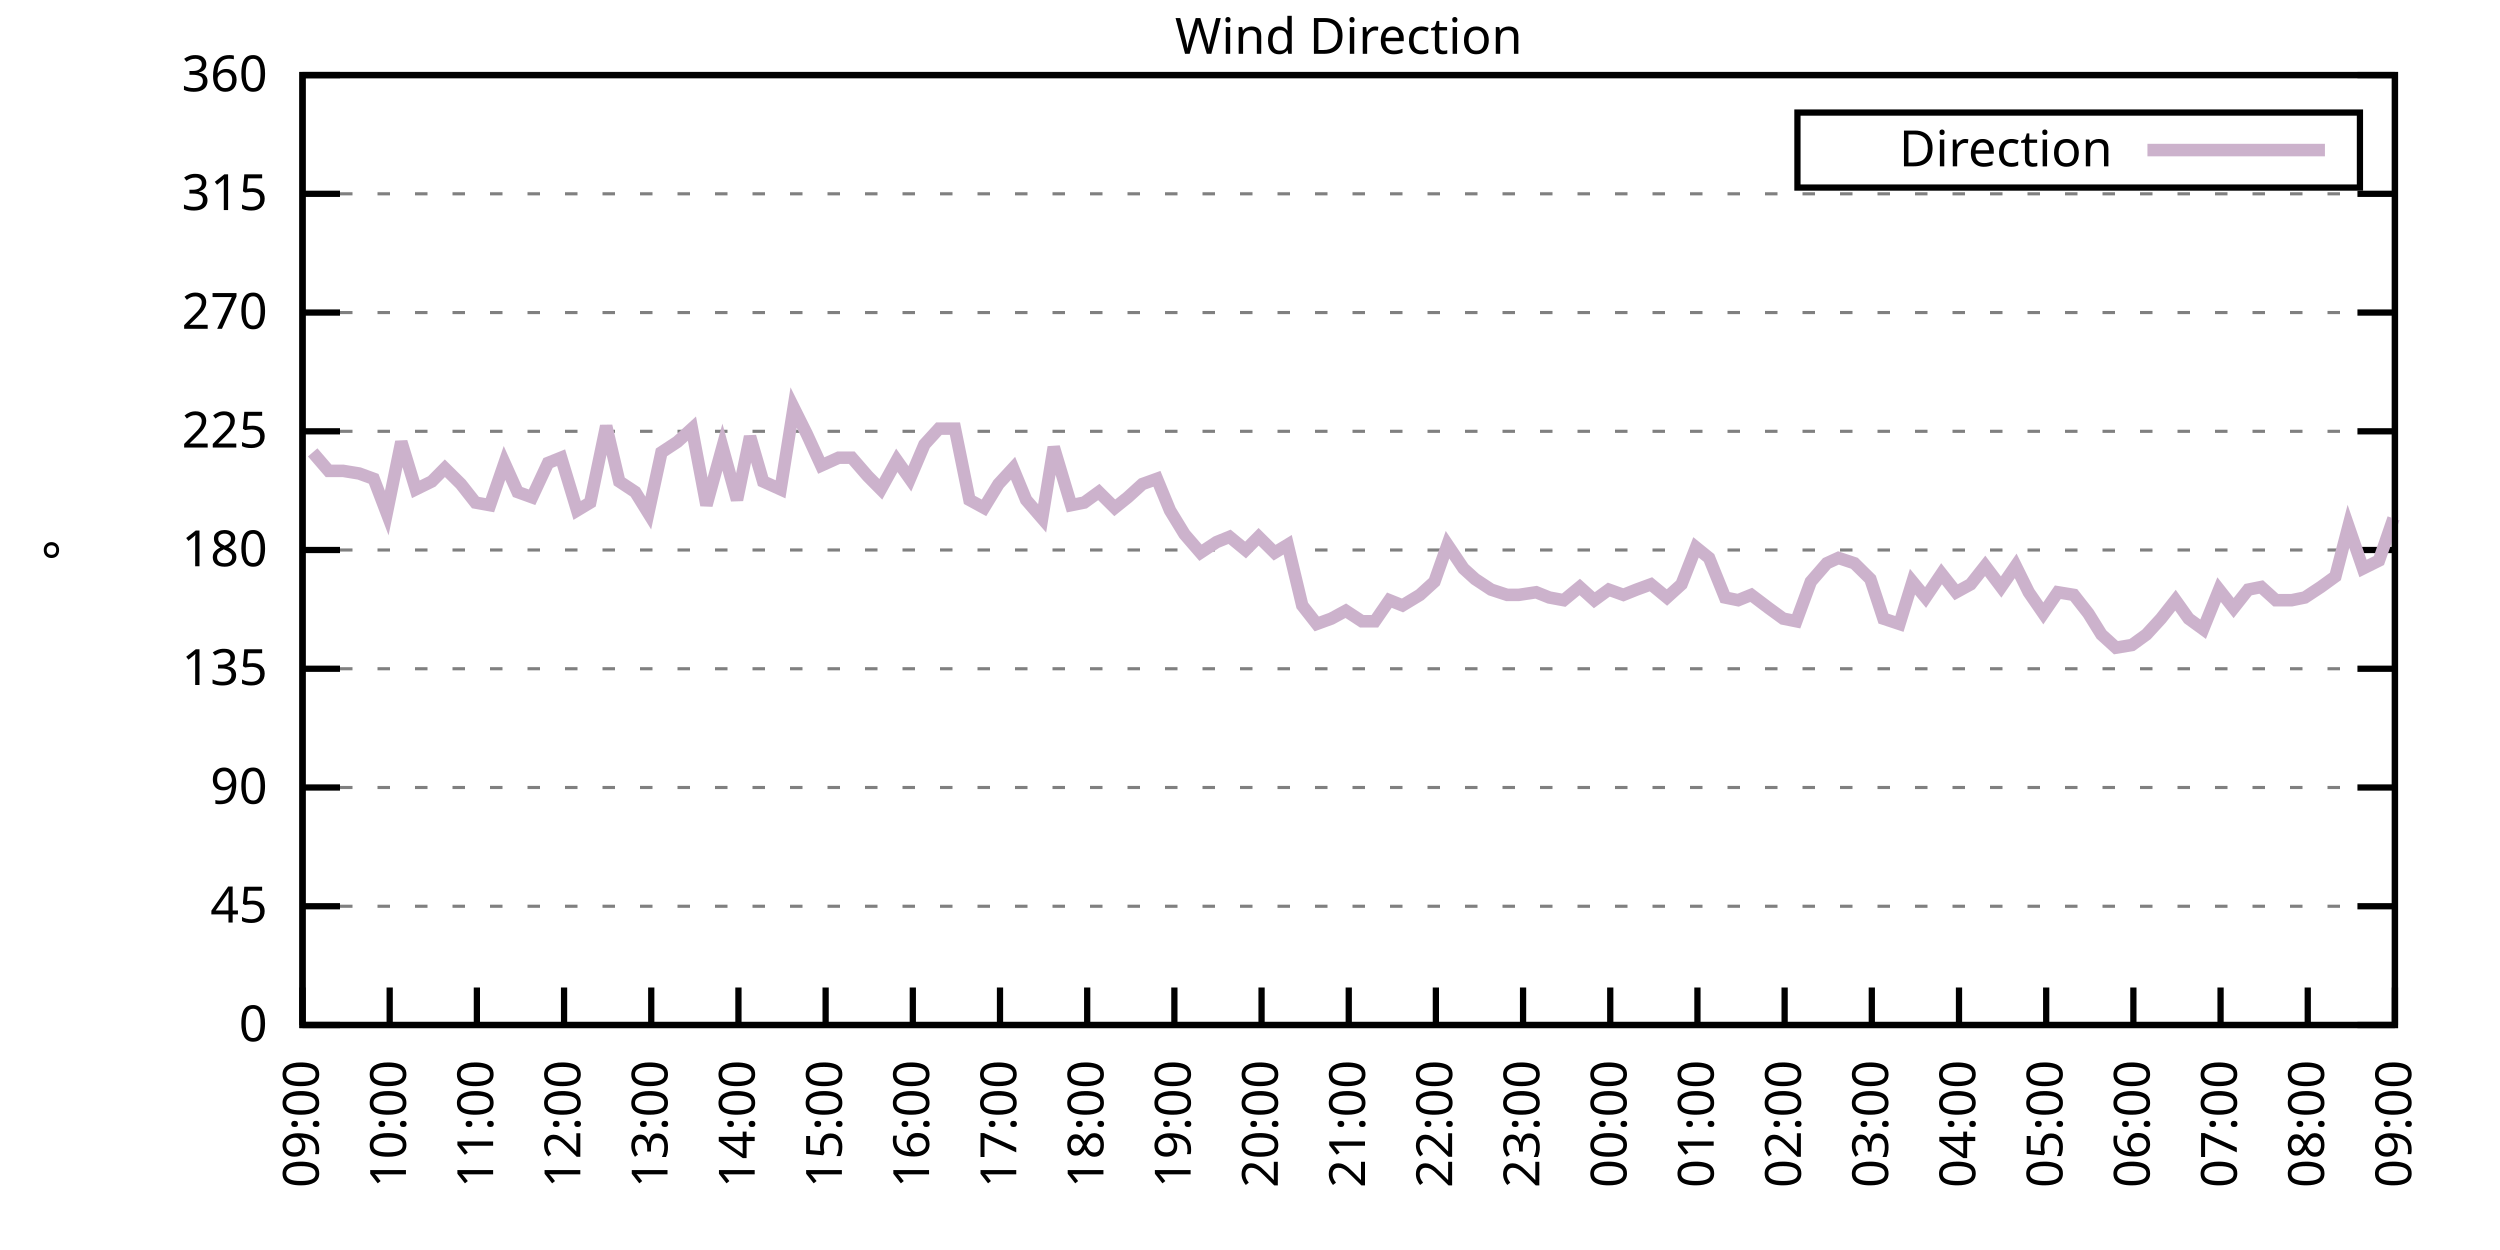
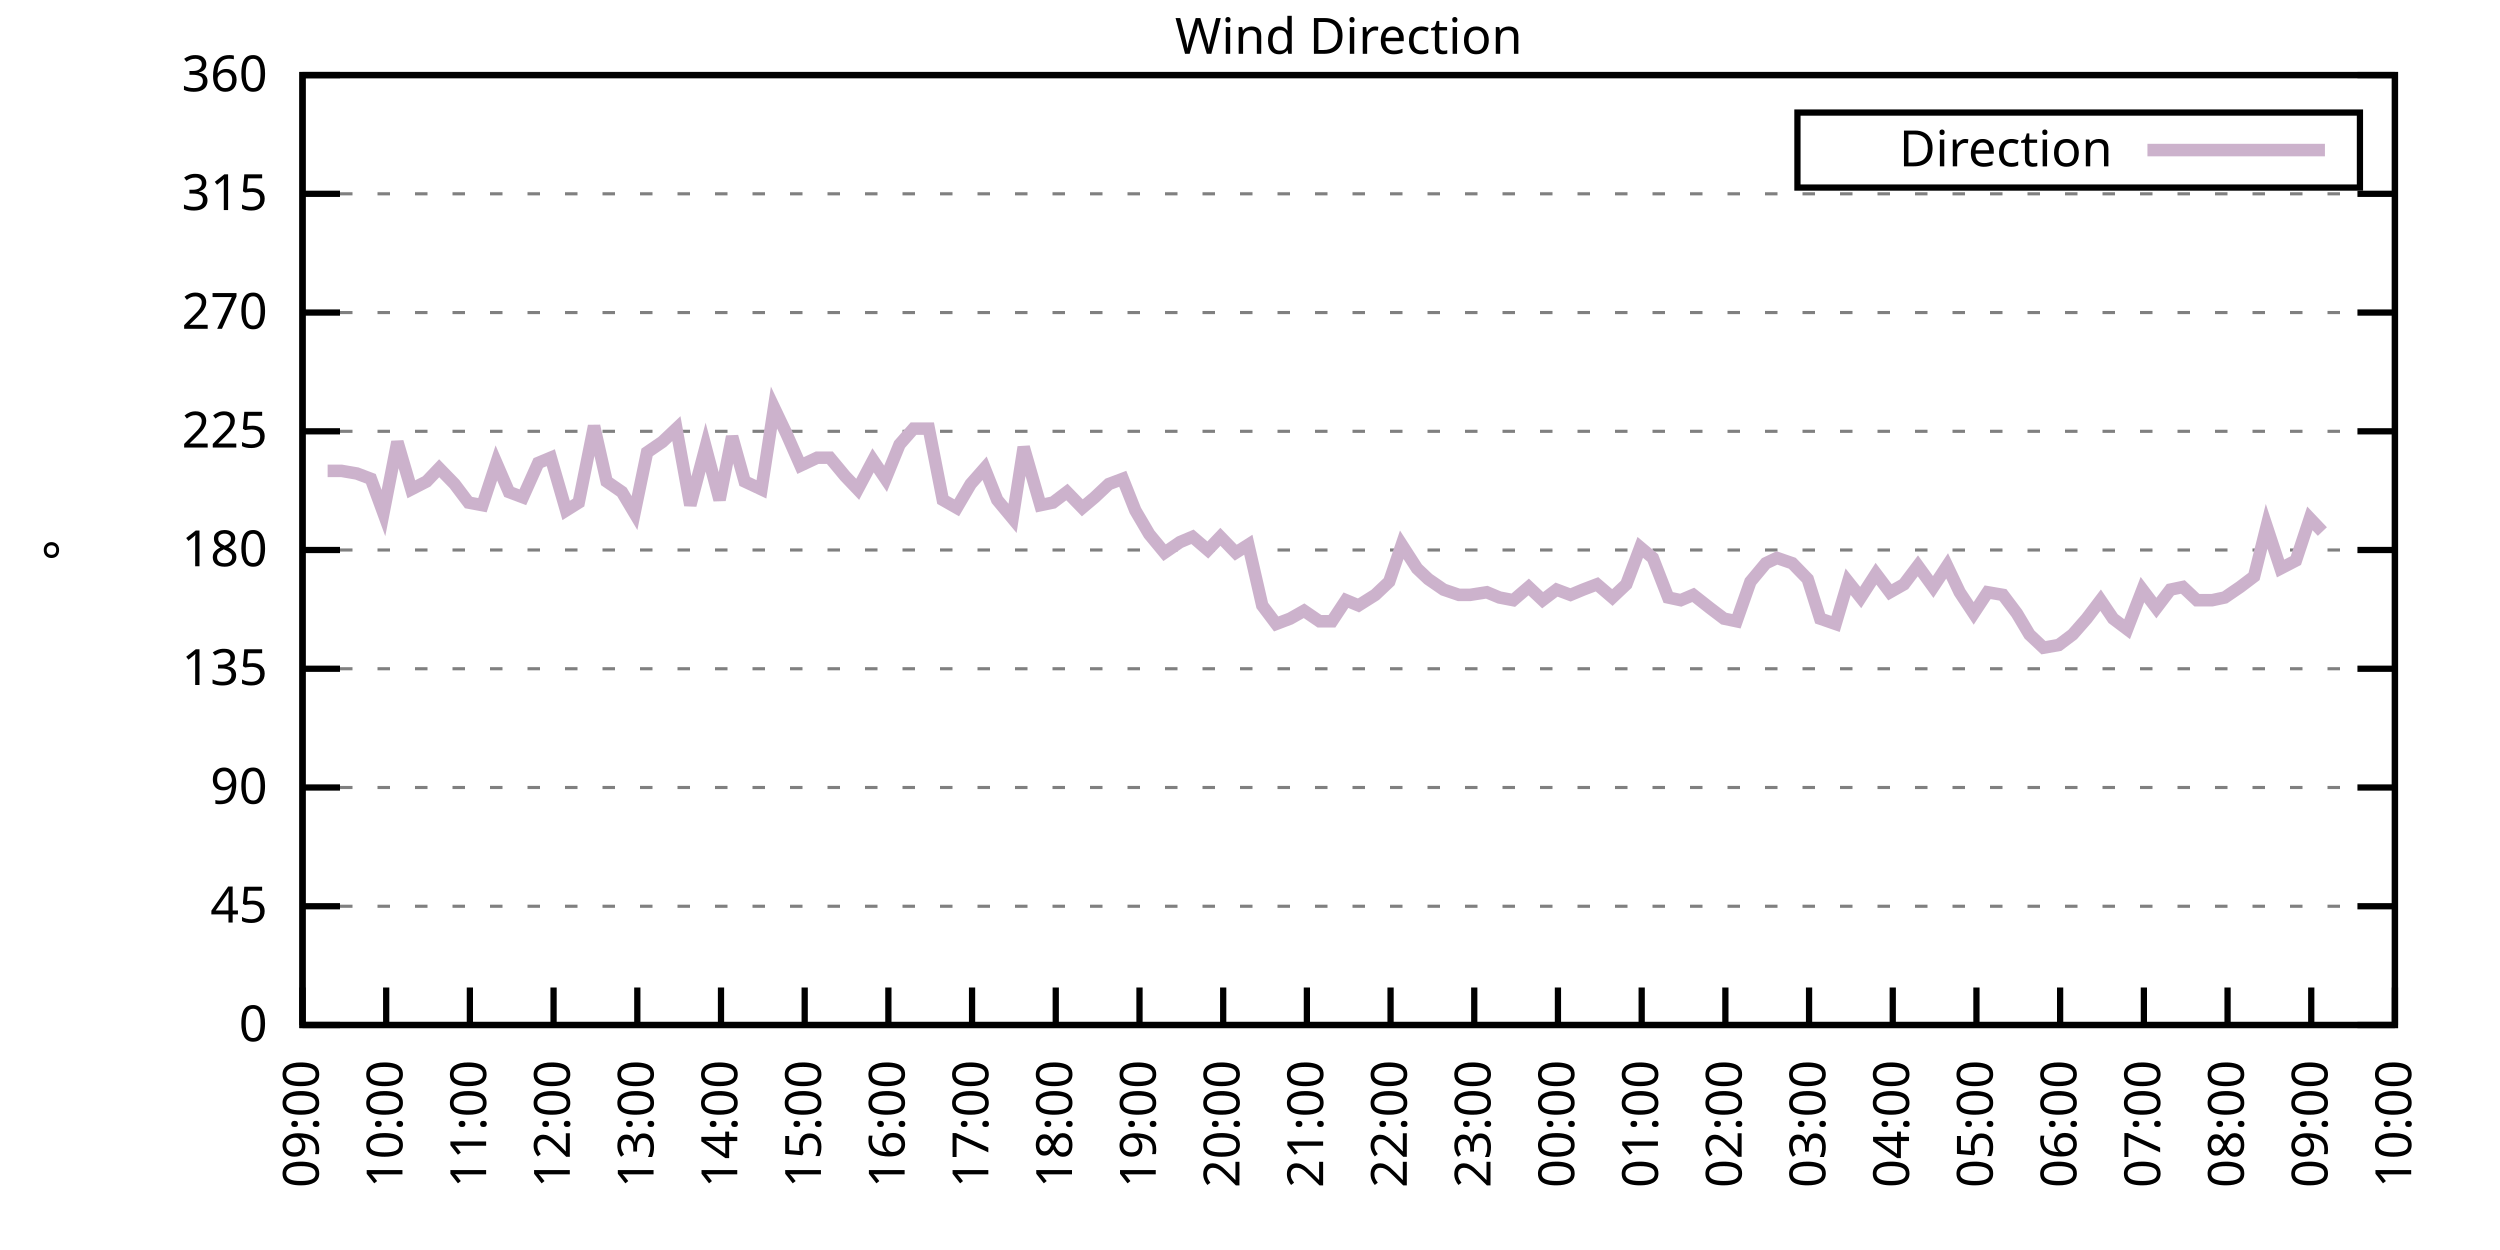
<svg xmlns="http://www.w3.org/2000/svg" xmlns:xlink="http://www.w3.org/1999/xlink" width="400" height="200" viewBox="0 0 400 200">
  <g id="gnuplot_canvas">
    <rect x="0" y="0" width="400" height="200" fill="none" />
    <defs>
      <circle id="gpDot" r="0.5" stroke-width="0.5" stroke="currentColor" />
      <path id="gpPt0" stroke-width="0.333" stroke="currentColor" d="M-1,0 h2 M0,-1 v2" />
      <path id="gpPt1" stroke-width="0.333" stroke="currentColor" d="M-1,-1 L1,1 M1,-1 L-1,1" />
      <path id="gpPt2" stroke-width="0.333" stroke="currentColor" d="M-1,0 L1,0 M0,-1 L0,1 M-1,-1 L1,1 M-1,1 L1,-1" />
      <rect id="gpPt3" stroke-width="0.333" stroke="currentColor" x="-1" y="-1" width="2" height="2" />
      <rect id="gpPt4" stroke-width="0.333" stroke="currentColor" fill="currentColor" x="-1" y="-1" width="2" height="2" />
      <circle id="gpPt5" stroke-width="0.333" stroke="currentColor" cx="0" cy="0" r="1" />
      <use xlink:href="#gpPt5" id="gpPt6" fill="currentColor" stroke="none" />
      <path id="gpPt7" stroke-width="0.333" stroke="currentColor" d="M0,-1.33 L-1.33,0.67 L1.33,0.67 z" />
      <use xlink:href="#gpPt7" id="gpPt8" fill="currentColor" stroke="none" />
      <use xlink:href="#gpPt7" id="gpPt9" stroke="currentColor" transform="rotate(180)" />
      <use xlink:href="#gpPt9" id="gpPt10" fill="currentColor" stroke="none" />
      <use xlink:href="#gpPt3" id="gpPt11" stroke="currentColor" transform="rotate(45)" />
      <use xlink:href="#gpPt11" id="gpPt12" fill="currentColor" stroke="none" />
      <path id="gpPt13" stroke-width="0.333" stroke="currentColor" d="M0,1.330 L1.265,0.411 L0.782,-1.067 L-0.782,-1.076 L-1.265,0.411 z" />
      <use xlink:href="#gpPt13" id="gpPt14" fill="currentColor" stroke="none" />
      <filter id="textbox" filterUnits="objectBoundingBox" x="0" y="0" height="1" width="1">
        <feFlood flood-color="white" flood-opacity="1" result="bgnd" />
        <feComposite in="SourceGraphic" in2="bgnd" operator="atop" />
      </filter>
      <filter id="greybox" filterUnits="objectBoundingBox" x="0" y="0" height="1" width="1">
        <feFlood flood-color="lightgrey" flood-opacity="1" result="grey" />
        <feComposite in="SourceGraphic" in2="grey" operator="atop" />
      </filter>
    </defs>
    <g fill="none" color="white" stroke="currentColor" stroke-width="1.00" stroke-linecap="butt" stroke-linejoin="miter">
</g>
    <g fill="none" color="black" stroke="currentColor" stroke-width="1.00" stroke-linecap="butt" stroke-linejoin="miter">
      <g stroke="none" shape-rendering="crispEdges">
        <polygon fill="rgb(255, 255, 255)" points="48.40,164.00 383.18,164.00 383.18,12.02 48.40,12.02 " />
      </g>
    </g>
    <g fill="none" color="black" stroke="currentColor" stroke-width="1.00" stroke-linecap="butt" stroke-linejoin="miter">
</g>
    <g fill="none" color="black" stroke="black" stroke-width="0.50" stroke-linecap="butt" stroke-linejoin="miter">
</g>
    <g fill="none" color="gray" stroke="currentColor" stroke-width="0.50" stroke-linecap="butt" stroke-linejoin="miter">
      <path stroke="gray" stroke-dasharray="2,4" class="gridline" d="M48.40,164.00 L383.19,164.00  " />
    </g>
    <g fill="none" color="gray" stroke="gray" stroke-width="1.00" stroke-linecap="butt" stroke-linejoin="miter">
</g>
    <g fill="none" color="black" stroke="currentColor" stroke-width="1.00" stroke-linecap="butt" stroke-linejoin="miter">
      <path stroke="black" d="M48.40,164.00 L54.40,164.00 M383.19,164.00 L377.19,164.00  " />
      <g transform="translate(42.80,166.60)" stroke="none" fill="black" font-family="Sans" font-size="8.00" text-anchor="end">
        <text>
          <tspan font-family="Sans"> 0</tspan>
        </text>
      </g>
    </g>
    <g fill="none" color="black" stroke="currentColor" stroke-width="1.00" stroke-linecap="butt" stroke-linejoin="miter">
</g>
    <g fill="none" color="black" stroke="black" stroke-width="0.50" stroke-linecap="butt" stroke-linejoin="miter">
</g>
    <g fill="none" color="gray" stroke="currentColor" stroke-width="0.50" stroke-linecap="butt" stroke-linejoin="miter">
      <path stroke="gray" stroke-dasharray="2,4" class="gridline" d="M48.40,145.00 L383.19,145.00  " />
    </g>
    <g fill="none" color="gray" stroke="gray" stroke-width="1.00" stroke-linecap="butt" stroke-linejoin="miter">
</g>
    <g fill="none" color="black" stroke="currentColor" stroke-width="1.00" stroke-linecap="butt" stroke-linejoin="miter">
      <path stroke="black" d="M48.40,145.00 L54.40,145.00 M383.19,145.00 L377.19,145.00  " />
      <g transform="translate(42.80,147.60)" stroke="none" fill="black" font-family="Sans" font-size="8.00" text-anchor="end">
        <text>
          <tspan font-family="Sans"> 45</tspan>
        </text>
      </g>
    </g>
    <g fill="none" color="black" stroke="currentColor" stroke-width="1.00" stroke-linecap="butt" stroke-linejoin="miter">
</g>
    <g fill="none" color="black" stroke="black" stroke-width="0.50" stroke-linecap="butt" stroke-linejoin="miter">
</g>
    <g fill="none" color="gray" stroke="currentColor" stroke-width="0.50" stroke-linecap="butt" stroke-linejoin="miter">
      <path stroke="gray" stroke-dasharray="2,4" class="gridline" d="M48.40,126.00 L383.19,126.00  " />
    </g>
    <g fill="none" color="gray" stroke="gray" stroke-width="1.00" stroke-linecap="butt" stroke-linejoin="miter">
</g>
    <g fill="none" color="black" stroke="currentColor" stroke-width="1.00" stroke-linecap="butt" stroke-linejoin="miter">
      <path stroke="black" d="M48.40,126.00 L54.40,126.00 M383.19,126.00 L377.19,126.00  " />
      <g transform="translate(42.80,128.60)" stroke="none" fill="black" font-family="Sans" font-size="8.00" text-anchor="end">
        <text>
          <tspan font-family="Sans"> 90</tspan>
        </text>
      </g>
    </g>
    <g fill="none" color="black" stroke="currentColor" stroke-width="1.00" stroke-linecap="butt" stroke-linejoin="miter">
</g>
    <g fill="none" color="black" stroke="black" stroke-width="0.50" stroke-linecap="butt" stroke-linejoin="miter">
</g>
    <g fill="none" color="gray" stroke="currentColor" stroke-width="0.50" stroke-linecap="butt" stroke-linejoin="miter">
      <path stroke="gray" stroke-dasharray="2,4" class="gridline" d="M48.40,107.00 L383.19,107.00  " />
    </g>
    <g fill="none" color="gray" stroke="gray" stroke-width="1.00" stroke-linecap="butt" stroke-linejoin="miter">
</g>
    <g fill="none" color="black" stroke="currentColor" stroke-width="1.00" stroke-linecap="butt" stroke-linejoin="miter">
      <path stroke="black" d="M48.40,107.00 L54.40,107.00 M383.19,107.00 L377.19,107.00  " />
      <g transform="translate(42.80,109.60)" stroke="none" fill="black" font-family="Sans" font-size="8.00" text-anchor="end">
        <text>
          <tspan font-family="Sans"> 135</tspan>
        </text>
      </g>
    </g>
    <g fill="none" color="black" stroke="currentColor" stroke-width="1.00" stroke-linecap="butt" stroke-linejoin="miter">
</g>
    <g fill="none" color="black" stroke="black" stroke-width="0.50" stroke-linecap="butt" stroke-linejoin="miter">
</g>
    <g fill="none" color="gray" stroke="currentColor" stroke-width="0.50" stroke-linecap="butt" stroke-linejoin="miter">
      <path stroke="gray" stroke-dasharray="2,4" class="gridline" d="M48.40,88.00 L383.19,88.00  " />
    </g>
    <g fill="none" color="gray" stroke="gray" stroke-width="1.00" stroke-linecap="butt" stroke-linejoin="miter">
</g>
    <g fill="none" color="black" stroke="currentColor" stroke-width="1.00" stroke-linecap="butt" stroke-linejoin="miter">
      <path stroke="black" d="M48.40,88.00 L54.40,88.00 M383.19,88.00 L377.19,88.00  " />
      <g transform="translate(42.80,90.60)" stroke="none" fill="black" font-family="Sans" font-size="8.00" text-anchor="end">
        <text>
          <tspan font-family="Sans"> 180</tspan>
        </text>
      </g>
    </g>
    <g fill="none" color="black" stroke="currentColor" stroke-width="1.00" stroke-linecap="butt" stroke-linejoin="miter">
</g>
    <g fill="none" color="black" stroke="black" stroke-width="0.50" stroke-linecap="butt" stroke-linejoin="miter">
</g>
    <g fill="none" color="gray" stroke="currentColor" stroke-width="0.50" stroke-linecap="butt" stroke-linejoin="miter">
      <path stroke="gray" stroke-dasharray="2,4" class="gridline" d="M48.40,69.01 L383.19,69.01  " />
    </g>
    <g fill="none" color="gray" stroke="gray" stroke-width="1.00" stroke-linecap="butt" stroke-linejoin="miter">
</g>
    <g fill="none" color="black" stroke="currentColor" stroke-width="1.00" stroke-linecap="butt" stroke-linejoin="miter">
      <path stroke="black" d="M48.40,69.01 L54.40,69.01 M383.19,69.01 L377.19,69.01  " />
      <g transform="translate(42.80,71.61)" stroke="none" fill="black" font-family="Sans" font-size="8.00" text-anchor="end">
        <text>
          <tspan font-family="Sans"> 225</tspan>
        </text>
      </g>
    </g>
    <g fill="none" color="black" stroke="currentColor" stroke-width="1.00" stroke-linecap="butt" stroke-linejoin="miter">
</g>
    <g fill="none" color="black" stroke="black" stroke-width="0.50" stroke-linecap="butt" stroke-linejoin="miter">
</g>
    <g fill="none" color="gray" stroke="currentColor" stroke-width="0.50" stroke-linecap="butt" stroke-linejoin="miter">
      <path stroke="gray" stroke-dasharray="2,4" class="gridline" d="M48.40,50.01 L383.19,50.01  " />
    </g>
    <g fill="none" color="gray" stroke="gray" stroke-width="1.00" stroke-linecap="butt" stroke-linejoin="miter">
</g>
    <g fill="none" color="black" stroke="currentColor" stroke-width="1.00" stroke-linecap="butt" stroke-linejoin="miter">
      <path stroke="black" d="M48.40,50.01 L54.40,50.01 M383.19,50.01 L377.19,50.01  " />
      <g transform="translate(42.80,52.61)" stroke="none" fill="black" font-family="Sans" font-size="8.00" text-anchor="end">
        <text>
          <tspan font-family="Sans"> 270</tspan>
        </text>
      </g>
    </g>
    <g fill="none" color="black" stroke="currentColor" stroke-width="1.00" stroke-linecap="butt" stroke-linejoin="miter">
</g>
    <g fill="none" color="black" stroke="black" stroke-width="0.50" stroke-linecap="butt" stroke-linejoin="miter">
</g>
    <g fill="none" color="gray" stroke="currentColor" stroke-width="0.50" stroke-linecap="butt" stroke-linejoin="miter">
      <path stroke="gray" stroke-dasharray="2,4" class="gridline" d="M48.40,31.01 L383.19,31.01  " />
    </g>
    <g fill="none" color="gray" stroke="gray" stroke-width="1.00" stroke-linecap="butt" stroke-linejoin="miter">
</g>
    <g fill="none" color="black" stroke="currentColor" stroke-width="1.00" stroke-linecap="butt" stroke-linejoin="miter">
      <path stroke="black" d="M48.40,31.01 L54.40,31.01 M383.19,31.01 L377.19,31.01  " />
      <g transform="translate(42.80,33.61)" stroke="none" fill="black" font-family="Sans" font-size="8.00" text-anchor="end">
        <text>
          <tspan font-family="Sans"> 315</tspan>
        </text>
      </g>
    </g>
    <g fill="none" color="black" stroke="currentColor" stroke-width="1.00" stroke-linecap="butt" stroke-linejoin="miter">
</g>
    <g fill="none" color="black" stroke="black" stroke-width="0.50" stroke-linecap="butt" stroke-linejoin="miter">
</g>
    <g fill="none" color="gray" stroke="currentColor" stroke-width="0.50" stroke-linecap="butt" stroke-linejoin="miter">
      <path stroke="gray" stroke-dasharray="2,4" class="gridline" d="M48.40,12.01 L383.19,12.01  " />
    </g>
    <g fill="none" color="gray" stroke="gray" stroke-width="1.00" stroke-linecap="butt" stroke-linejoin="miter">
</g>
    <g fill="none" color="black" stroke="currentColor" stroke-width="1.00" stroke-linecap="butt" stroke-linejoin="miter">
      <path stroke="black" d="M48.40,12.01 L54.40,12.01 M383.19,12.01 L377.19,12.01  " />
      <g transform="translate(42.80,14.61)" stroke="none" fill="black" font-family="Sans" font-size="8.00" text-anchor="end">
        <text>
          <tspan font-family="Sans"> 360</tspan>
        </text>
      </g>
    </g>
    <g fill="none" color="black" stroke="currentColor" stroke-width="1.00" stroke-linecap="butt" stroke-linejoin="miter">
      <path stroke="black" d="M48.40,164.00 L48.40,158.00  " />
      <g transform="translate(51.00,169.60) rotate(270.00)" stroke="none" fill="black" font-family="Sans" font-size="8.00" text-anchor="end">
        <text>
          <tspan font-family="Sans">09:00</tspan>
        </text>
      </g>
    </g>
    <g fill="none" color="black" stroke="currentColor" stroke-width="1.00" stroke-linecap="butt" stroke-linejoin="miter">
-       <path stroke="black" d="M62.35,164.00 L62.35,158.00  " />
-       <g transform="translate(64.95,169.60) rotate(270.00)" stroke="none" fill="black" font-family="Sans" font-size="8.00" text-anchor="end">
+       <path stroke="black" d="M61.79,164.00 L61.79,158.00  " />
+       <g transform="translate(64.39,169.60) rotate(270.00)" stroke="none" fill="black" font-family="Sans" font-size="8.00" text-anchor="end">
        <text>
          <tspan font-family="Sans">10:00</tspan>
        </text>
      </g>
    </g>
    <g fill="none" color="black" stroke="currentColor" stroke-width="1.00" stroke-linecap="butt" stroke-linejoin="miter">
-       <path stroke="black" d="M76.30,164.00 L76.30,158.00  " />
-       <g transform="translate(78.90,169.60) rotate(270.00)" stroke="none" fill="black" font-family="Sans" font-size="8.00" text-anchor="end">
+       <path stroke="black" d="M75.18,164.00 L75.18,158.00  " />
+       <g transform="translate(77.78,169.60) rotate(270.00)" stroke="none" fill="black" font-family="Sans" font-size="8.00" text-anchor="end">
        <text>
          <tspan font-family="Sans">11:00</tspan>
        </text>
      </g>
    </g>
    <g fill="none" color="black" stroke="currentColor" stroke-width="1.00" stroke-linecap="butt" stroke-linejoin="miter">
-       <path stroke="black" d="M90.25,164.00 L90.25,158.00  " />
-       <g transform="translate(92.85,169.60) rotate(270.00)" stroke="none" fill="black" font-family="Sans" font-size="8.00" text-anchor="end">
+       <path stroke="black" d="M88.57,164.00 L88.57,158.00  " />
+       <g transform="translate(91.17,169.60) rotate(270.00)" stroke="none" fill="black" font-family="Sans" font-size="8.00" text-anchor="end">
        <text>
          <tspan font-family="Sans">12:00</tspan>
        </text>
      </g>
    </g>
    <g fill="none" color="black" stroke="currentColor" stroke-width="1.00" stroke-linecap="butt" stroke-linejoin="miter">
-       <path stroke="black" d="M104.20,164.00 L104.20,158.00  " />
-       <g transform="translate(106.80,169.60) rotate(270.00)" stroke="none" fill="black" font-family="Sans" font-size="8.00" text-anchor="end">
+       <path stroke="black" d="M101.97,164.00 L101.97,158.00  " />
+       <g transform="translate(104.57,169.60) rotate(270.00)" stroke="none" fill="black" font-family="Sans" font-size="8.00" text-anchor="end">
        <text>
          <tspan font-family="Sans">13:00</tspan>
        </text>
      </g>
    </g>
    <g fill="none" color="black" stroke="currentColor" stroke-width="1.00" stroke-linecap="butt" stroke-linejoin="miter">
-       <path stroke="black" d="M118.15,164.00 L118.15,158.00  " />
-       <g transform="translate(120.75,169.60) rotate(270.00)" stroke="none" fill="black" font-family="Sans" font-size="8.00" text-anchor="end">
+       <path stroke="black" d="M115.36,164.00 L115.36,158.00  " />
+       <g transform="translate(117.96,169.60) rotate(270.00)" stroke="none" fill="black" font-family="Sans" font-size="8.00" text-anchor="end">
        <text>
          <tspan font-family="Sans">14:00</tspan>
        </text>
      </g>
    </g>
    <g fill="none" color="black" stroke="currentColor" stroke-width="1.00" stroke-linecap="butt" stroke-linejoin="miter">
-       <path stroke="black" d="M132.10,164.00 L132.10,158.00  " />
-       <g transform="translate(134.70,169.60) rotate(270.00)" stroke="none" fill="black" font-family="Sans" font-size="8.00" text-anchor="end">
+       <path stroke="black" d="M128.75,164.00 L128.75,158.00  " />
+       <g transform="translate(131.35,169.60) rotate(270.00)" stroke="none" fill="black" font-family="Sans" font-size="8.00" text-anchor="end">
        <text>
          <tspan font-family="Sans">15:00</tspan>
        </text>
      </g>
    </g>
    <g fill="none" color="black" stroke="currentColor" stroke-width="1.00" stroke-linecap="butt" stroke-linejoin="miter">
-       <path stroke="black" d="M146.05,164.00 L146.05,158.00  " />
-       <g transform="translate(148.65,169.60) rotate(270.00)" stroke="none" fill="black" font-family="Sans" font-size="8.00" text-anchor="end">
+       <path stroke="black" d="M142.14,164.00 L142.14,158.00  " />
+       <g transform="translate(144.74,169.60) rotate(270.00)" stroke="none" fill="black" font-family="Sans" font-size="8.00" text-anchor="end">
        <text>
          <tspan font-family="Sans">16:00</tspan>
        </text>
      </g>
    </g>
    <g fill="none" color="black" stroke="currentColor" stroke-width="1.00" stroke-linecap="butt" stroke-linejoin="miter">
-       <path stroke="black" d="M160.00,164.00 L160.00,158.00  " />
-       <g transform="translate(162.60,169.60) rotate(270.00)" stroke="none" fill="black" font-family="Sans" font-size="8.00" text-anchor="end">
+       <path stroke="black" d="M155.53,164.00 L155.53,158.00  " />
+       <g transform="translate(158.13,169.60) rotate(270.00)" stroke="none" fill="black" font-family="Sans" font-size="8.00" text-anchor="end">
        <text>
          <tspan font-family="Sans">17:00</tspan>
        </text>
      </g>
    </g>
    <g fill="none" color="black" stroke="currentColor" stroke-width="1.00" stroke-linecap="butt" stroke-linejoin="miter">
-       <path stroke="black" d="M173.95,164.00 L173.95,158.00  " />
-       <g transform="translate(176.55,169.60) rotate(270.00)" stroke="none" fill="black" font-family="Sans" font-size="8.00" text-anchor="end">
+       <path stroke="black" d="M168.92,164.00 L168.92,158.00  " />
+       <g transform="translate(171.52,169.60) rotate(270.00)" stroke="none" fill="black" font-family="Sans" font-size="8.00" text-anchor="end">
        <text>
          <tspan font-family="Sans">18:00</tspan>
        </text>
      </g>
    </g>
    <g fill="none" color="black" stroke="currentColor" stroke-width="1.00" stroke-linecap="butt" stroke-linejoin="miter">
-       <path stroke="black" d="M187.90,164.00 L187.90,158.00  " />
-       <g transform="translate(190.50,169.60) rotate(270.00)" stroke="none" fill="black" font-family="Sans" font-size="8.00" text-anchor="end">
+       <path stroke="black" d="M182.32,164.00 L182.32,158.00  " />
+       <g transform="translate(184.92,169.60) rotate(270.00)" stroke="none" fill="black" font-family="Sans" font-size="8.00" text-anchor="end">
        <text>
          <tspan font-family="Sans">19:00</tspan>
        </text>
      </g>
    </g>
    <g fill="none" color="black" stroke="currentColor" stroke-width="1.00" stroke-linecap="butt" stroke-linejoin="miter">
-       <path stroke="black" d="M201.85,164.00 L201.85,158.00  " />
-       <g transform="translate(204.45,169.60) rotate(270.00)" stroke="none" fill="black" font-family="Sans" font-size="8.00" text-anchor="end">
+       <path stroke="black" d="M195.71,164.00 L195.71,158.00  " />
+       <g transform="translate(198.31,169.60) rotate(270.00)" stroke="none" fill="black" font-family="Sans" font-size="8.00" text-anchor="end">
        <text>
          <tspan font-family="Sans">20:00</tspan>
        </text>
      </g>
    </g>
    <g fill="none" color="black" stroke="currentColor" stroke-width="1.00" stroke-linecap="butt" stroke-linejoin="miter">
-       <path stroke="black" d="M215.80,164.00 L215.80,158.00  " />
-       <g transform="translate(218.40,169.60) rotate(270.00)" stroke="none" fill="black" font-family="Sans" font-size="8.00" text-anchor="end">
+       <path stroke="black" d="M209.10,164.00 L209.10,158.00  " />
+       <g transform="translate(211.70,169.60) rotate(270.00)" stroke="none" fill="black" font-family="Sans" font-size="8.00" text-anchor="end">
        <text>
          <tspan font-family="Sans">21:00</tspan>
        </text>
      </g>
    </g>
    <g fill="none" color="black" stroke="currentColor" stroke-width="1.00" stroke-linecap="butt" stroke-linejoin="miter">
-       <path stroke="black" d="M229.74,164.00 L229.74,158.00  " />
-       <g transform="translate(232.34,169.60) rotate(270.00)" stroke="none" fill="black" font-family="Sans" font-size="8.00" text-anchor="end">
+       <path stroke="black" d="M222.49,164.00 L222.49,158.00  " />
+       <g transform="translate(225.09,169.60) rotate(270.00)" stroke="none" fill="black" font-family="Sans" font-size="8.00" text-anchor="end">
        <text>
          <tspan font-family="Sans">22:00</tspan>
        </text>
      </g>
    </g>
    <g fill="none" color="black" stroke="currentColor" stroke-width="1.00" stroke-linecap="butt" stroke-linejoin="miter">
-       <path stroke="black" d="M243.69,164.00 L243.69,158.00  " />
-       <g transform="translate(246.29,169.60) rotate(270.00)" stroke="none" fill="black" font-family="Sans" font-size="8.00" text-anchor="end">
+       <path stroke="black" d="M235.88,164.00 L235.88,158.00  " />
+       <g transform="translate(238.48,169.60) rotate(270.00)" stroke="none" fill="black" font-family="Sans" font-size="8.00" text-anchor="end">
        <text>
          <tspan font-family="Sans">23:00</tspan>
        </text>
      </g>
    </g>
    <g fill="none" color="black" stroke="currentColor" stroke-width="1.00" stroke-linecap="butt" stroke-linejoin="miter">
-       <path stroke="black" d="M257.64,164.00 L257.64,158.00  " />
-       <g transform="translate(260.24,169.60) rotate(270.00)" stroke="none" fill="black" font-family="Sans" font-size="8.00" text-anchor="end">
+       <path stroke="black" d="M249.27,164.00 L249.27,158.00  " />
+       <g transform="translate(251.87,169.60) rotate(270.00)" stroke="none" fill="black" font-family="Sans" font-size="8.00" text-anchor="end">
        <text>
          <tspan font-family="Sans">00:00</tspan>
        </text>
      </g>
    </g>
    <g fill="none" color="black" stroke="currentColor" stroke-width="1.00" stroke-linecap="butt" stroke-linejoin="miter">
-       <path stroke="black" d="M271.59,164.00 L271.59,158.00  " />
-       <g transform="translate(274.19,169.60) rotate(270.00)" stroke="none" fill="black" font-family="Sans" font-size="8.00" text-anchor="end">
+       <path stroke="black" d="M262.67,164.00 L262.67,158.00  " />
+       <g transform="translate(265.27,169.60) rotate(270.00)" stroke="none" fill="black" font-family="Sans" font-size="8.00" text-anchor="end">
        <text>
          <tspan font-family="Sans">01:00</tspan>
        </text>
      </g>
    </g>
    <g fill="none" color="black" stroke="currentColor" stroke-width="1.00" stroke-linecap="butt" stroke-linejoin="miter">
-       <path stroke="black" d="M285.54,164.00 L285.54,158.00  " />
-       <g transform="translate(288.14,169.60) rotate(270.00)" stroke="none" fill="black" font-family="Sans" font-size="8.00" text-anchor="end">
+       <path stroke="black" d="M276.06,164.00 L276.06,158.00  " />
+       <g transform="translate(278.66,169.60) rotate(270.00)" stroke="none" fill="black" font-family="Sans" font-size="8.00" text-anchor="end">
        <text>
          <tspan font-family="Sans">02:00</tspan>
        </text>
      </g>
    </g>
    <g fill="none" color="black" stroke="currentColor" stroke-width="1.00" stroke-linecap="butt" stroke-linejoin="miter">
-       <path stroke="black" d="M299.49,164.00 L299.49,158.00  " />
-       <g transform="translate(302.09,169.60) rotate(270.00)" stroke="none" fill="black" font-family="Sans" font-size="8.00" text-anchor="end">
+       <path stroke="black" d="M289.45,164.00 L289.45,158.00  " />
+       <g transform="translate(292.05,169.60) rotate(270.00)" stroke="none" fill="black" font-family="Sans" font-size="8.00" text-anchor="end">
        <text>
          <tspan font-family="Sans">03:00</tspan>
        </text>
      </g>
    </g>
    <g fill="none" color="black" stroke="currentColor" stroke-width="1.00" stroke-linecap="butt" stroke-linejoin="miter">
-       <path stroke="black" d="M313.44,164.00 L313.44,158.00  " />
-       <g transform="translate(316.04,169.60) rotate(270.00)" stroke="none" fill="black" font-family="Sans" font-size="8.00" text-anchor="end">
+       <path stroke="black" d="M302.84,164.00 L302.84,158.00  " />
+       <g transform="translate(305.44,169.60) rotate(270.00)" stroke="none" fill="black" font-family="Sans" font-size="8.00" text-anchor="end">
        <text>
          <tspan font-family="Sans">04:00</tspan>
        </text>
      </g>
    </g>
    <g fill="none" color="black" stroke="currentColor" stroke-width="1.00" stroke-linecap="butt" stroke-linejoin="miter">
-       <path stroke="black" d="M327.39,164.00 L327.39,158.00  " />
-       <g transform="translate(329.99,169.60) rotate(270.00)" stroke="none" fill="black" font-family="Sans" font-size="8.00" text-anchor="end">
+       <path stroke="black" d="M316.23,164.00 L316.23,158.00  " />
+       <g transform="translate(318.83,169.60) rotate(270.00)" stroke="none" fill="black" font-family="Sans" font-size="8.00" text-anchor="end">
        <text>
          <tspan font-family="Sans">05:00</tspan>
        </text>
      </g>
    </g>
    <g fill="none" color="black" stroke="currentColor" stroke-width="1.00" stroke-linecap="butt" stroke-linejoin="miter">
-       <path stroke="black" d="M341.34,164.00 L341.34,158.00  " />
-       <g transform="translate(343.94,169.60) rotate(270.00)" stroke="none" fill="black" font-family="Sans" font-size="8.00" text-anchor="end">
+       <path stroke="black" d="M329.62,164.00 L329.62,158.00  " />
+       <g transform="translate(332.22,169.60) rotate(270.00)" stroke="none" fill="black" font-family="Sans" font-size="8.00" text-anchor="end">
        <text>
          <tspan font-family="Sans">06:00</tspan>
        </text>
      </g>
    </g>
    <g fill="none" color="black" stroke="currentColor" stroke-width="1.00" stroke-linecap="butt" stroke-linejoin="miter">
-       <path stroke="black" d="M355.29,164.00 L355.29,158.00  " />
-       <g transform="translate(357.89,169.60) rotate(270.00)" stroke="none" fill="black" font-family="Sans" font-size="8.00" text-anchor="end">
+       <path stroke="black" d="M343.02,164.00 L343.02,158.00  " />
+       <g transform="translate(345.62,169.60) rotate(270.00)" stroke="none" fill="black" font-family="Sans" font-size="8.00" text-anchor="end">
        <text>
          <tspan font-family="Sans">07:00</tspan>
        </text>
      </g>
    </g>
    <g fill="none" color="black" stroke="currentColor" stroke-width="1.00" stroke-linecap="butt" stroke-linejoin="miter">
-       <path stroke="black" d="M369.24,164.00 L369.24,158.00  " />
-       <g transform="translate(371.84,169.60) rotate(270.00)" stroke="none" fill="black" font-family="Sans" font-size="8.00" text-anchor="end">
+       <path stroke="black" d="M356.41,164.00 L356.41,158.00  " />
+       <g transform="translate(359.01,169.60) rotate(270.00)" stroke="none" fill="black" font-family="Sans" font-size="8.00" text-anchor="end">
        <text>
          <tspan font-family="Sans">08:00</tspan>
+         </text>
+       </g>
+     </g>
+     <g fill="none" color="black" stroke="currentColor" stroke-width="1.00" stroke-linecap="butt" stroke-linejoin="miter">
+       <path stroke="black" d="M369.80,164.00 L369.80,158.00  " />
+       <g transform="translate(372.40,169.60) rotate(270.00)" stroke="none" fill="black" font-family="Sans" font-size="8.00" text-anchor="end">
+         <text>
+           <tspan font-family="Sans">09:00</tspan>
        </text>
      </g>
    </g>
    <g fill="none" color="black" stroke="currentColor" stroke-width="1.00" stroke-linecap="butt" stroke-linejoin="miter">
      <path stroke="black" d="M383.19,164.00 L383.19,158.00  " />
      <g transform="translate(385.79,169.60) rotate(270.00)" stroke="none" fill="black" font-family="Sans" font-size="8.00" text-anchor="end">
        <text>
-           <tspan font-family="Sans">09:00</tspan>
+           <tspan font-family="Sans">10:00</tspan>
        </text>
      </g>
    </g>
    <g fill="none" color="black" stroke="currentColor" stroke-width="1.00" stroke-linecap="butt" stroke-linejoin="miter">
</g>
    <g fill="none" color="black" stroke="currentColor" stroke-width="1.00" stroke-linecap="butt" stroke-linejoin="miter">
      <path stroke="black" d="M48.40,12.01 L48.40,164.00 L383.19,164.00 L383.19,12.01 L48.40,12.01 Z  " />
    </g>
    <g fill="none" color="black" stroke="currentColor" stroke-width="1.00" stroke-linecap="butt" stroke-linejoin="miter">
</g>
    <g fill="none" color="black" stroke="currentColor" stroke-width="1.00" stroke-linecap="butt" stroke-linejoin="miter">
      <path stroke="black" d="M287.59,30.01 L287.59,18.01 L377.59,18.01 L377.59,30.01 L287.59,30.01 Z  " />
    </g>
    <g id="Wind_direction_plot_1">
      <g fill="none" color="white" stroke="black" stroke-width="2.00" stroke-linecap="butt" stroke-linejoin="miter">
</g>
      <g fill="none" color="black" stroke="currentColor" stroke-width="2.00" stroke-linecap="butt" stroke-linejoin="miter">
        <g transform="translate(337.99,26.61)" stroke="none" fill="black" font-family="Sans" font-size="8.00" text-anchor="end">
          <text>
            <tspan font-family="Sans">Direction</tspan>
          </text>
        </g>
      </g>
      <g fill="none" color="black" stroke="currentColor" stroke-width="2.00" stroke-linecap="butt" stroke-linejoin="miter">
-         <path stroke="rgb(204, 178, 204)" d="M343.59,24.01 L371.99,24.01 M50.03,72.38 L52.58,75.34 L54.91,75.34 L57.47,75.76 L59.79,76.61 L61.88,82.09   L64.21,70.70 L66.53,78.29 L69.09,77.03 L71.18,74.92 L73.74,77.45 L76.07,80.41 L78.39,80.83 L80.72,74.07   L82.81,78.72 L85.13,79.56 L87.69,74.07 L89.78,73.23 L92.34,81.67 L94.43,80.41 L96.99,68.16 L99.08,77.03   L101.64,78.72 L103.73,82.09 L105.83,72.38 L108.38,70.70 L110.71,68.58 L113.03,80.83 L115.59,71.54 L117.92,79.98   L120.01,69.85 L122.10,77.03 L124.89,78.29 L126.98,65.21 L129.08,69.43 L131.40,74.49 L134.19,73.23 L136.28,73.23   L138.84,76.18 L140.93,78.29 L143.49,73.65 L145.58,76.61 L147.91,71.12 L150.23,68.58 L152.79,68.58 L155.11,79.98   L157.44,81.25 L159.76,77.45 L162.09,74.92 L164.18,79.98 L166.74,82.94 L168.60,71.54 L171.39,80.83 L173.48,80.41   L175.81,78.72 L178.36,81.25 L180.46,79.56 L182.78,77.45 L185.11,76.61 L187.20,81.67 L189.52,85.47 L192.08,88.43   L194.64,86.74 L196.73,85.89 L199.29,88.00 L201.38,85.89 L203.94,88.43 L206.03,87.16 L208.36,96.87 L210.68,99.83   L213.01,98.98 L215.33,97.72 L217.89,99.40 L219.98,99.40 L222.30,96.03 L224.40,96.87 L227.19,95.18 L229.51,93.07   L231.60,87.16 L234.16,90.96 L236.02,92.65 L238.58,94.34 L241.14,95.18 L243.00,95.18 L245.79,94.76 L247.88,95.60   L250.20,96.03 L252.76,93.92 L255.09,96.03 L257.41,94.34 L259.74,95.18 L261.83,94.34 L264.15,93.49 L266.71,95.60   L269.04,93.49 L271.36,87.58 L273.45,89.27 L276.01,95.60 L278.10,96.03 L280.20,95.18 L282.99,97.29 L285.31,98.98   L287.40,99.40 L289.73,93.07 L292.29,90.12 L294.15,89.27 L296.70,90.12 L299.26,92.65 L301.35,98.98 L303.91,99.83   L306.00,93.07 L308.09,95.60 L310.65,91.80 L312.98,94.76 L315.30,93.49 L317.63,90.54 L320.18,93.92 L322.51,90.54   L324.60,94.76 L326.93,98.14 L329.25,94.76 L331.81,95.18 L334.13,98.14 L336.23,101.52 L338.55,103.63 L341.11,103.20   L343.43,101.52 L345.76,98.98 L348.08,96.03 L350.18,98.98 L352.50,100.67 L355.06,94.34 L357.38,97.29 L359.71,94.34   L361.80,93.92 L364.13,96.03 L366.68,96.03 L368.78,95.60 L371.33,93.92 L373.66,92.23 L375.75,84.21 L378.08,90.96   L380.63,89.69 L382.96,82.94  " />
+         <path stroke="rgb(204, 178, 204)" d="M343.59,24.01 L371.99,24.01 M52.42,75.34 L54.65,75.34 L57.10,75.76 L59.34,76.61 L61.35,82.09 L63.58,70.70   L65.81,78.29 L68.26,77.03 L70.27,74.92 L72.73,77.45 L74.96,80.41 L77.19,80.83 L79.42,74.07 L81.43,78.72   L83.66,79.56 L86.12,74.07 L88.13,73.23 L90.58,81.67 L92.59,80.41 L95.05,68.16 L97.06,77.03 L99.51,78.72   L101.52,82.09 L103.53,72.38 L105.98,70.70 L108.22,68.58 L110.45,80.83 L112.90,71.54 L115.13,79.98 L117.14,69.85   L119.15,77.03 L121.83,78.29 L123.84,65.21 L125.85,69.43 L128.08,74.49 L130.76,73.23 L132.77,73.23 L135.22,76.18   L137.23,78.29 L139.69,73.65 L141.69,76.61 L143.93,71.12 L146.16,68.58 L148.61,68.58 L150.85,79.98 L153.08,81.25   L155.31,77.45 L157.54,74.92 L159.55,79.98 L162.01,82.94 L163.79,71.54 L166.47,80.83 L168.48,80.41 L170.71,78.72   L173.17,81.25 L175.17,79.56 L177.41,77.45 L179.64,76.61 L181.65,81.67 L183.88,85.47 L186.33,88.43 L188.79,86.74   L190.80,85.89 L193.25,88.00 L195.26,85.89 L197.72,88.43 L199.73,87.16 L201.96,96.87 L204.19,99.83 L206.42,98.98   L208.65,97.72 L211.11,99.40 L213.12,99.40 L215.35,96.03 L217.36,96.87 L220.04,95.18 L222.27,93.07 L224.28,87.16   L226.73,90.96 L228.52,92.65 L230.97,94.34 L233.43,95.18 L235.21,95.18 L237.89,94.76 L239.90,95.60 L242.13,96.03   L244.59,93.92 L246.82,96.03 L249.05,94.34 L251.28,95.18 L253.29,94.34 L255.52,93.49 L257.98,95.60 L260.21,93.49   L262.44,87.58 L264.45,89.27 L266.91,95.60 L268.92,96.03 L270.92,95.18 L273.60,97.29 L275.83,98.98 L277.84,99.40   L280.07,93.07 L282.53,90.12 L284.32,89.27 L286.77,90.12 L289.23,92.65 L291.23,98.98 L293.69,99.83 L295.70,93.07   L297.71,95.60 L300.16,91.80 L302.39,94.76 L304.63,93.49 L306.86,90.54 L309.31,93.92 L311.54,90.54 L313.55,94.76   L315.79,98.14 L318.02,94.76 L320.47,95.18 L322.70,98.14 L324.71,101.52 L326.95,103.63 L329.40,103.20 L331.63,101.52   L333.86,98.98 L336.10,96.03 L338.10,98.98 L340.34,100.67 L342.79,94.34 L345.02,97.29 L347.26,94.34 L349.26,93.92   L351.50,96.03 L353.95,96.03 L355.96,95.60 L358.42,93.92 L360.65,92.23 L362.66,84.21 L364.89,90.96 L367.34,89.69   L369.58,82.94 L371.58,85.05  " />
      </g>
    </g>
    <g fill="none" color="black" stroke="currentColor" stroke-width="2.00" stroke-linecap="butt" stroke-linejoin="miter">
</g>
    <g fill="none" color="black" stroke="black" stroke-width="1.00" stroke-linecap="butt" stroke-linejoin="miter">
</g>
    <g fill="none" color="black" stroke="currentColor" stroke-width="1.00" stroke-linecap="butt" stroke-linejoin="miter">
      <path stroke="black" d="M48.40,12.01 L48.40,164.00 L383.19,164.00 L383.19,12.01 L48.40,12.01 Z  " />
      <g transform="translate(12.80,88.01) rotate(270.00)" stroke="none" fill="black" font-family="Sans" font-size="8.00" text-anchor="middle">
        <text>
          <tspan font-family="Sans">°</tspan>
        </text>
      </g>
    </g>
    <g fill="none" color="black" stroke="currentColor" stroke-width="1.00" stroke-linecap="butt" stroke-linejoin="miter">
</g>
    <g fill="none" color="black" stroke="currentColor" stroke-width="1.00" stroke-linecap="butt" stroke-linejoin="miter">
      <g transform="translate(215.79,8.61)" stroke="none" fill="black" font-family="Sans" font-size="8.00" text-anchor="middle">
        <text>
          <tspan font-family="Sans">Wind Direction</tspan>
        </text>
      </g>
    </g>
    <g fill="none" color="black" stroke="currentColor" stroke-width="1.00" stroke-linecap="butt" stroke-linejoin="miter">
</g>
  </g>
</svg>
